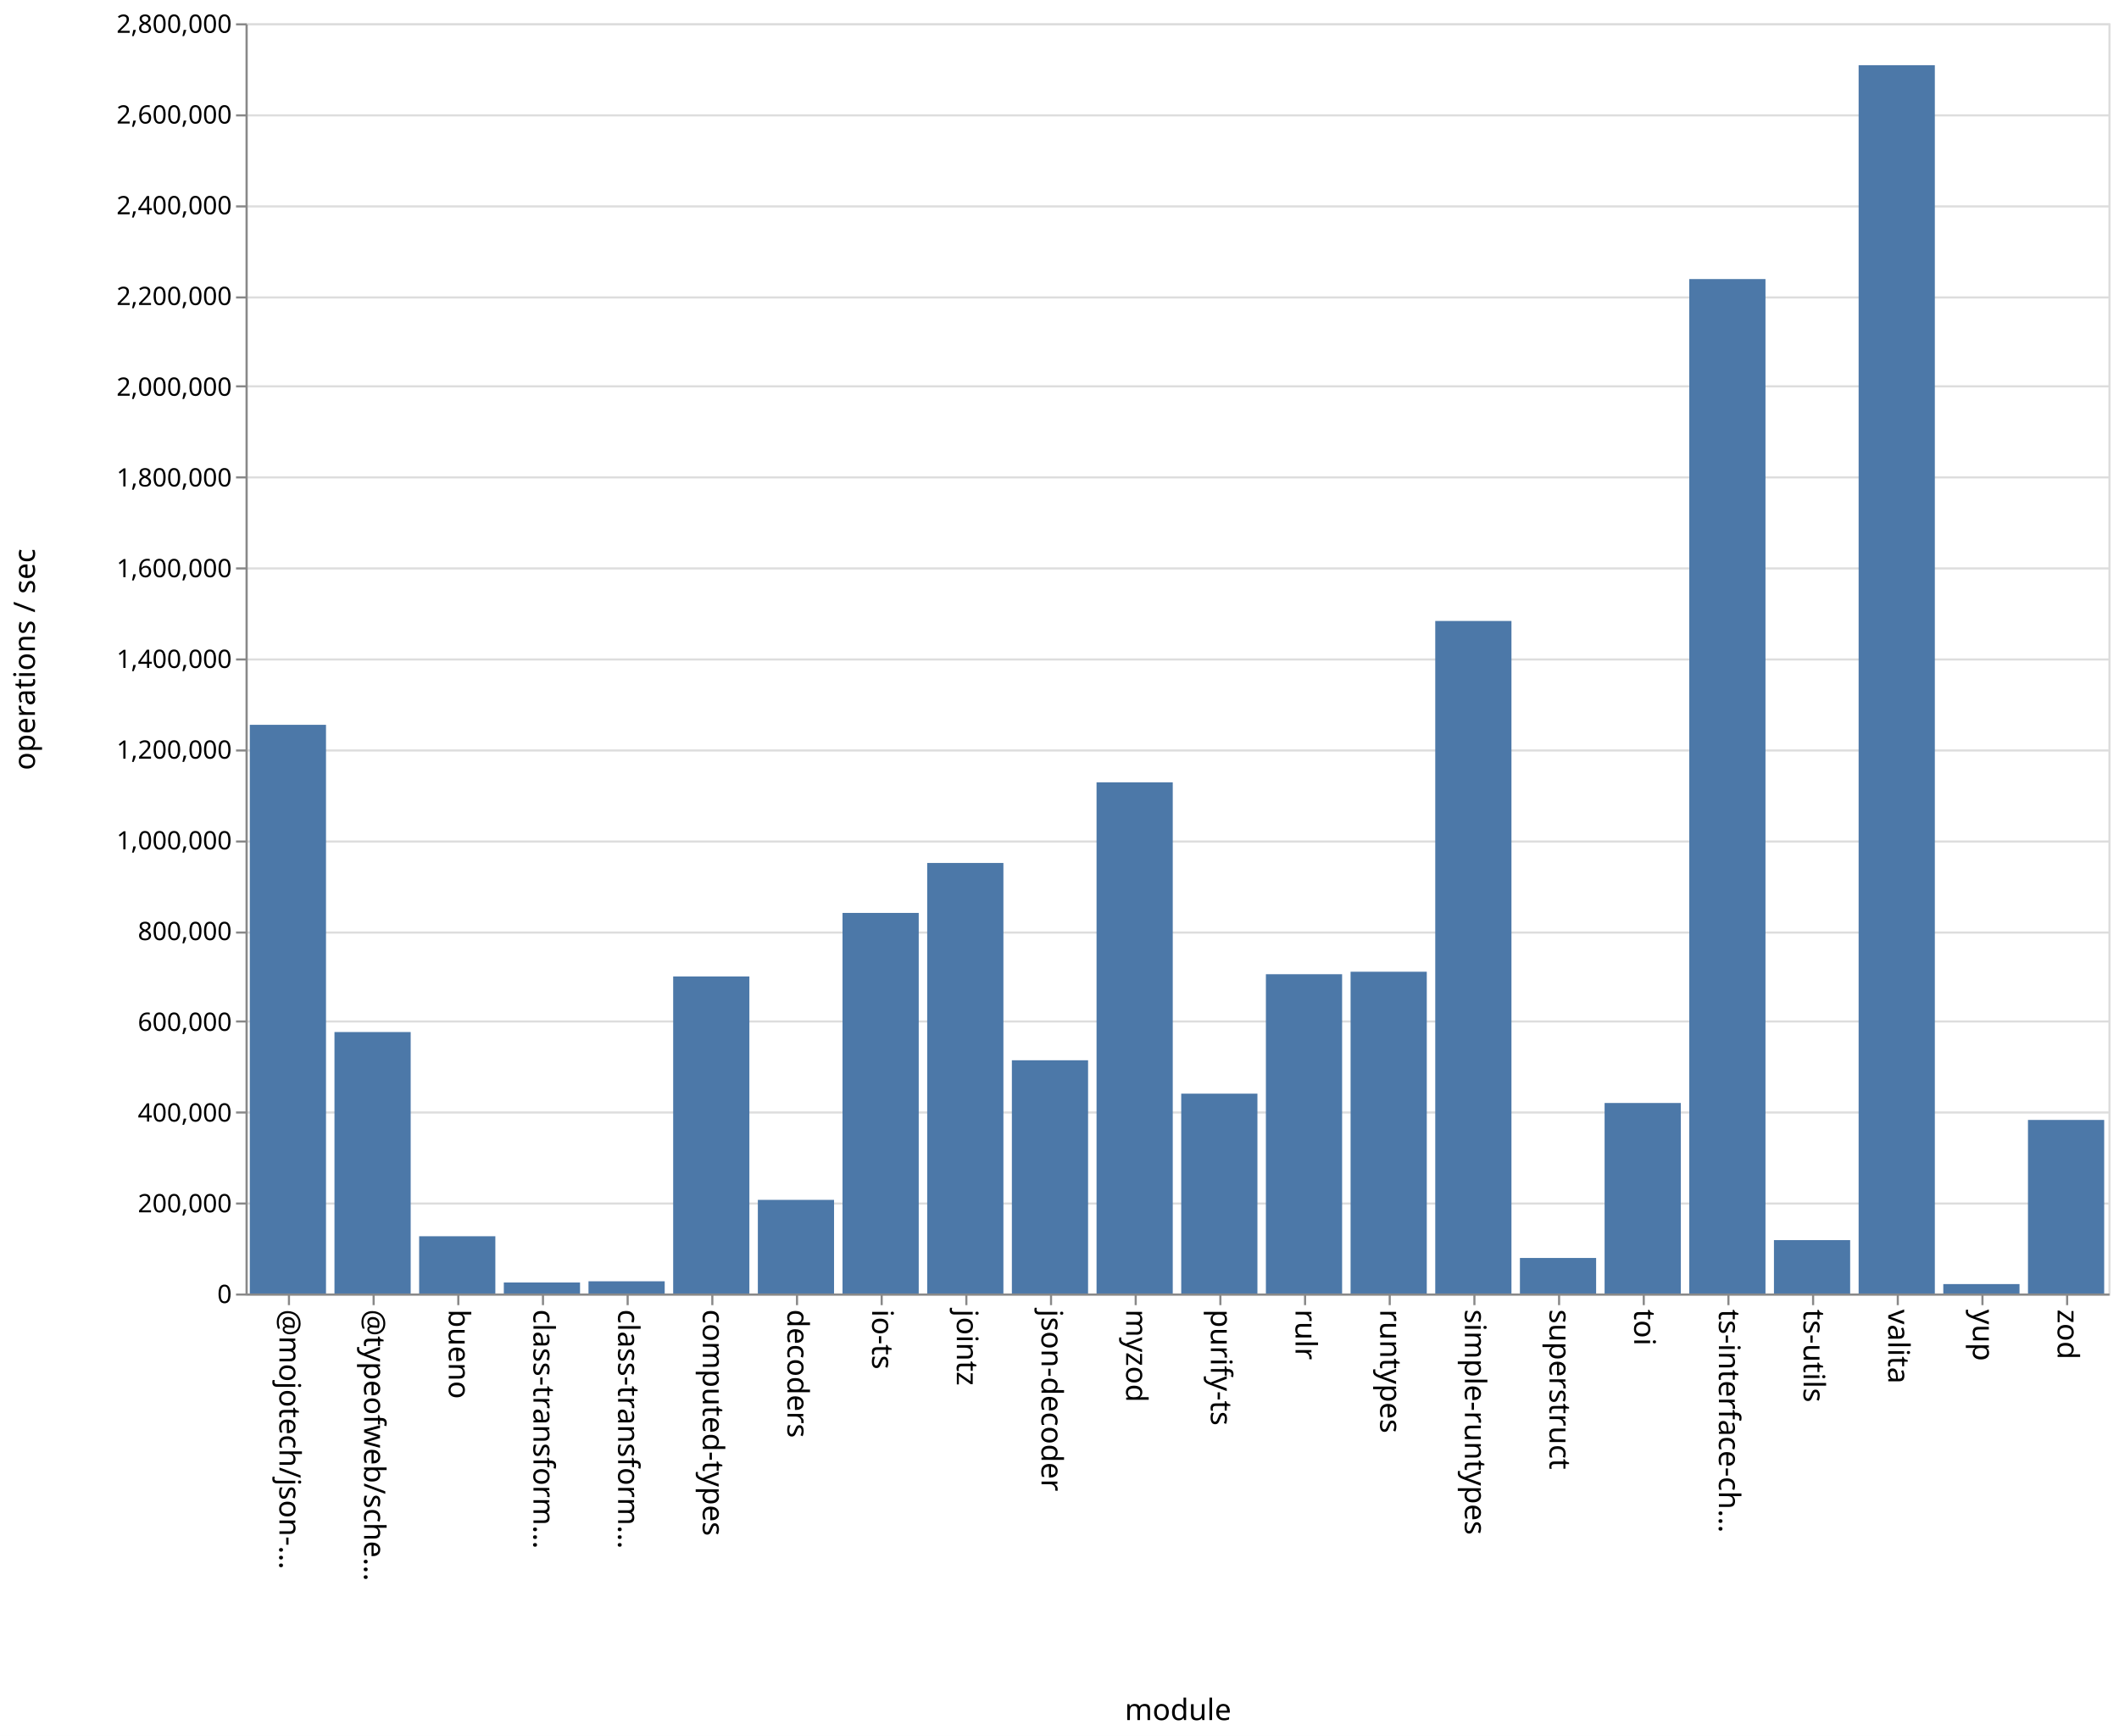
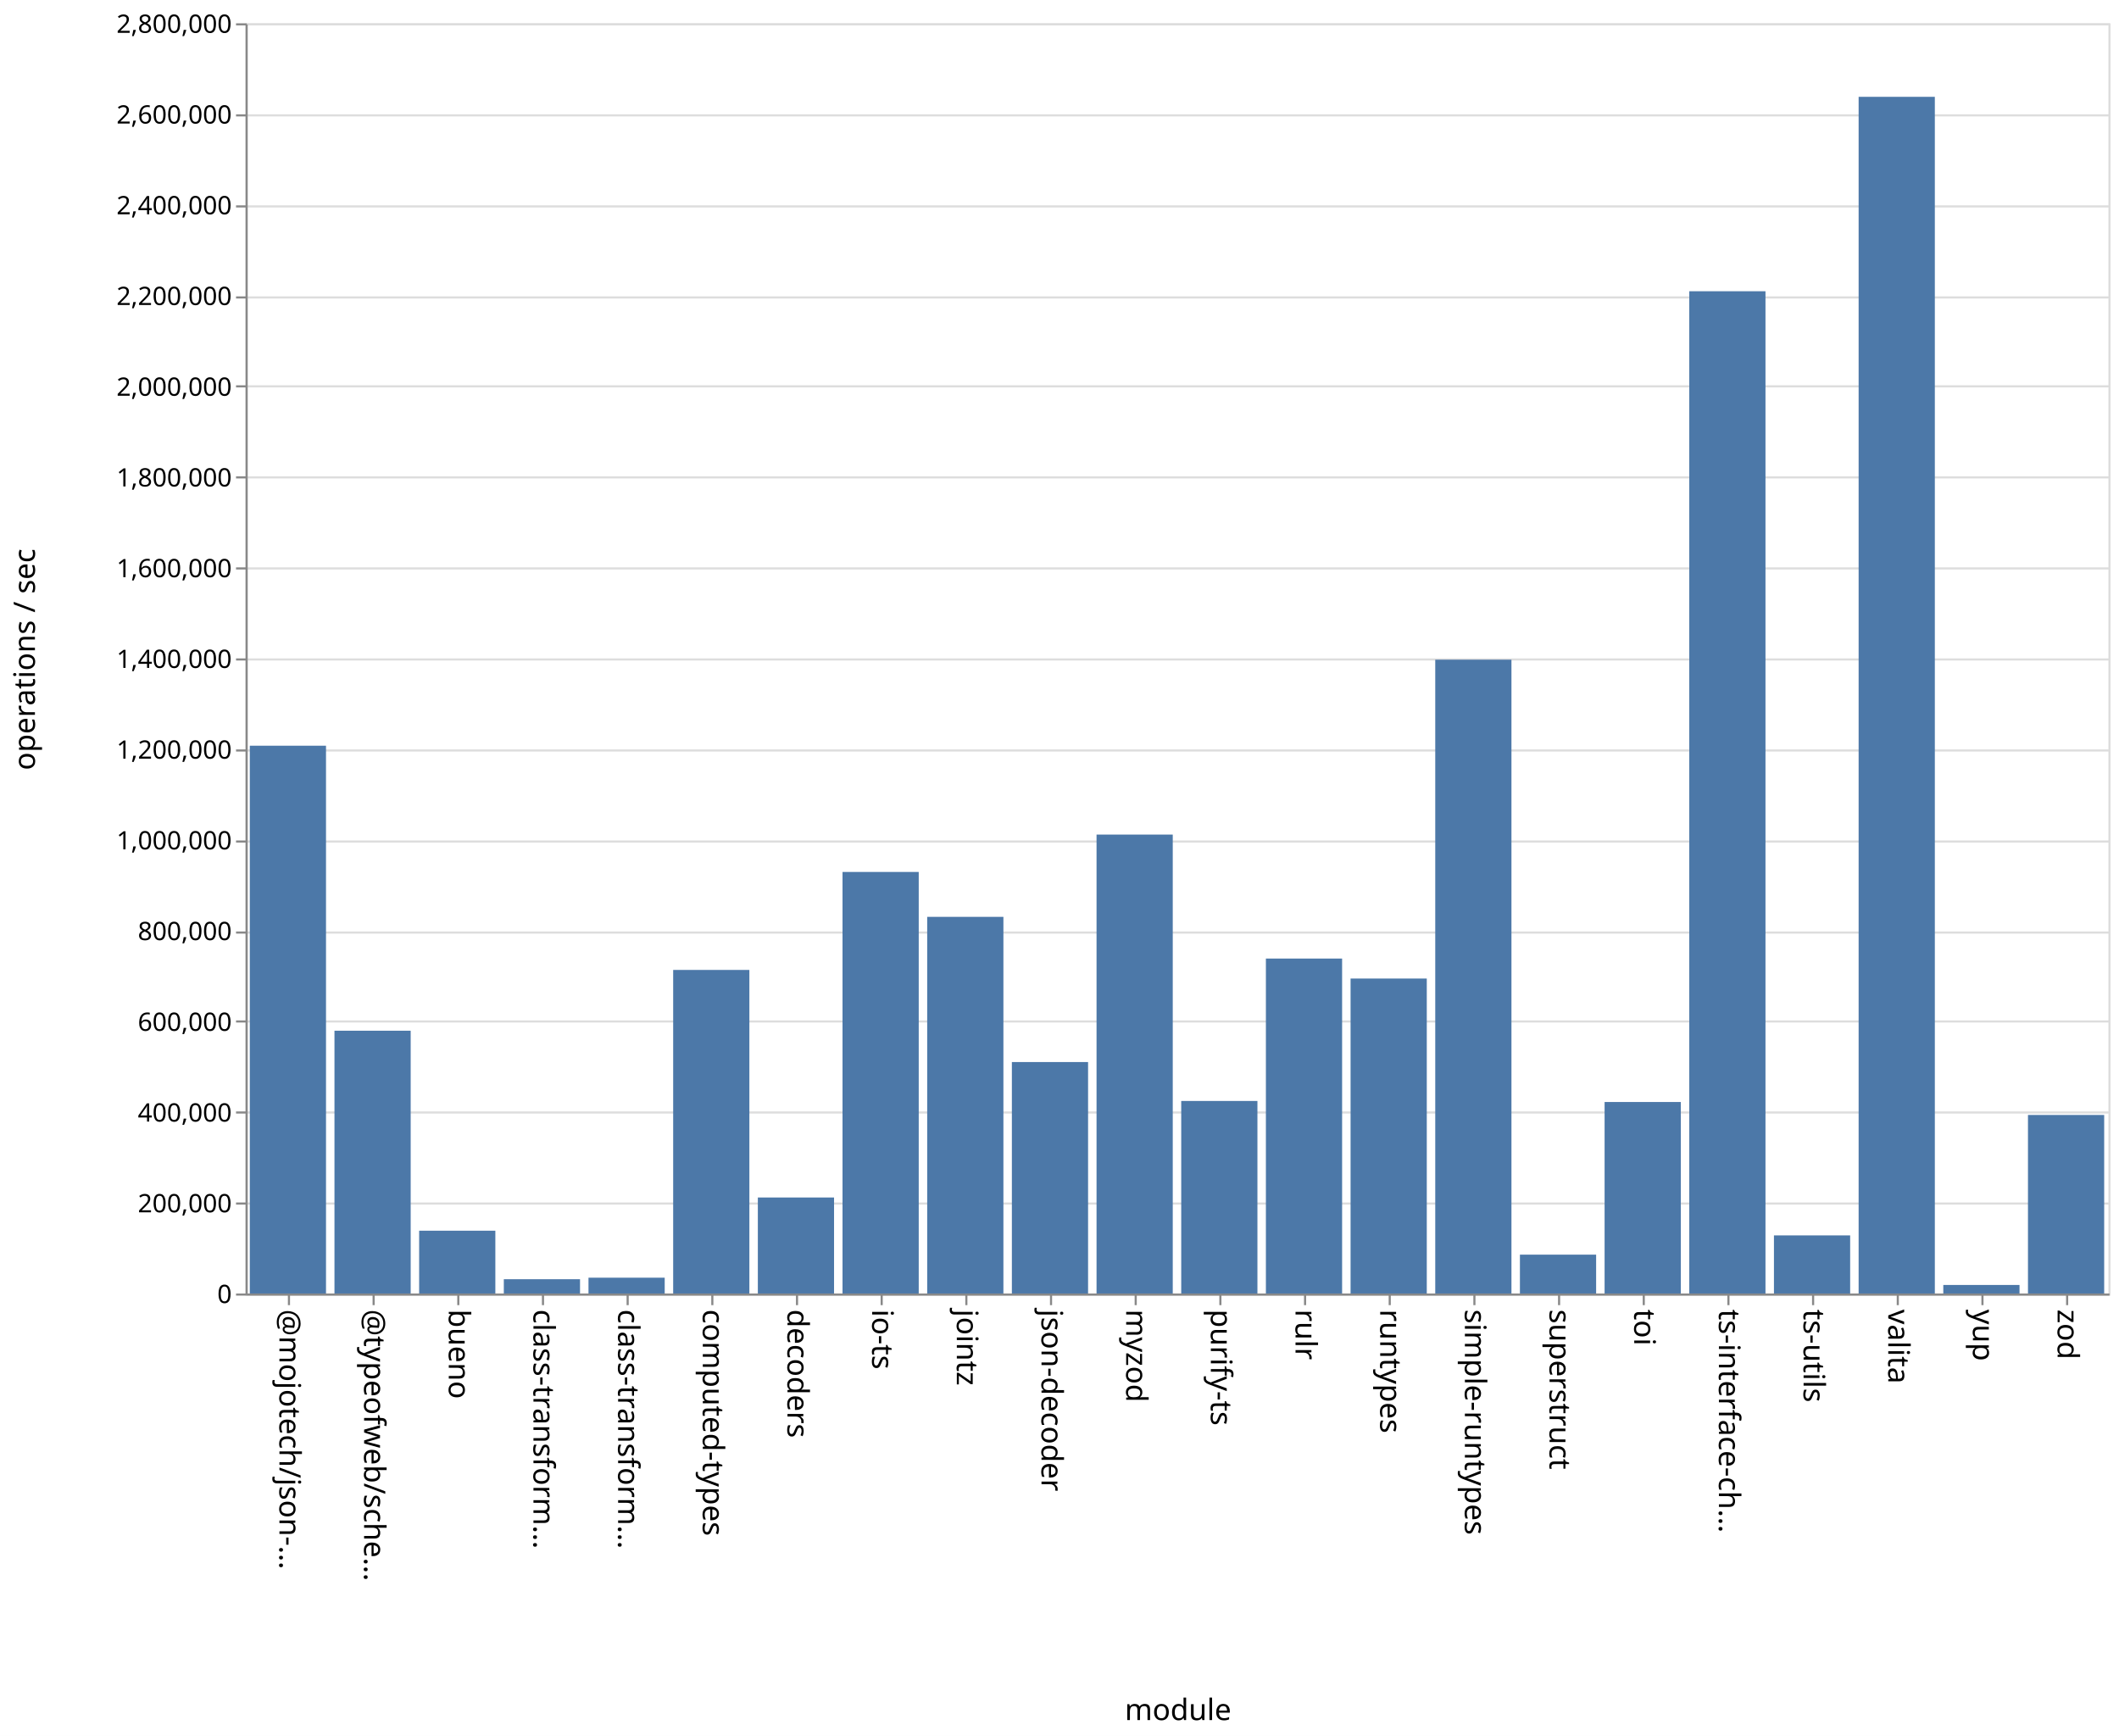
<svg xmlns="http://www.w3.org/2000/svg" class="marks" width="1001" height="820">
  <path fill="#fff" d="M0 0h1001v820H0z" />
  <g class="mark-group role-frame root" aria-roledescription="group mark container" fill="none" stroke-miterlimit="10">
    <path class="background" aria-hidden="true" d="M116.5 11.5h880v600h-880Z" stroke="#ddd" />
    <g class="mark-group role-axis" aria-roledescription="axis" aria-label="Y-axis for a linear scale with values from 0 to 2,800,000">
      <path class="background" aria-hidden="true" d="M116.5 11.5Z" pointer-events="none" />
      <g class="mark-rule role-axis-grid" pointer-events="none" stroke="#ddd">
        <path d="M116.5 611.5h880M116.5 568.5h880M116.5 525.5h880M116.5 482.5h880M116.5 440.5h880M116.5 397.5h880M116.5 354.5h880M116.5 311.5h880M116.5 268.5h880M116.5 225.5h880M116.5 182.5h880M116.5 140.5h880M116.5 97.5h880M116.5 54.5h880M116.5 11.5h880" />
      </g>
    </g>
    <g pointer-events="none" class="mark-group role-axis" aria-roledescription="axis" aria-label="X-axis titled 'module' for a discrete scale with 22 values: @mojotech/json-type-validation, @typeofweb/schema, bueno, class-transformer-validator-async, class-transformer-validator-sync, ending with zod">
      <path class="background" aria-hidden="true" d="M116.5 611.5Z" />
      <g class="mark-rule role-axis-tick" stroke="#888">
        <path d="M136.5 611.5v5M176.5 611.5v5M216.5 611.5v5M256.5 611.5v5M296.5 611.5v5M336.5 611.5v5M376.5 611.5v5M416.5 611.5v5M456.5 611.5v5M496.5 611.5v5M536.5 611.5v5M576.5 611.5v5M616.5 611.5v5M656.5 611.5v5M696.5 611.5v5M736.5 611.5v5M776.5 611.5v5M816.5 611.5v5M856.5 611.5v5M896.5 611.5v5M936.5 611.5v5M976.5 611.5v5" />
      </g>
      <g class="mark-text role-axis-label" font-family="sans-serif" font-size="14" fill="#000">
        <text transform="rotate(90 -243.25 375.25)">@mojotech/json-…</text>
        <text transform="rotate(90 -223.25 395.25)">@typeofweb/sche…</text>
        <text transform="rotate(90 -203.25 415.25)">bueno</text>
        <text transform="rotate(90 -183.25 435.25)">class-transform…</text>
        <text transform="rotate(90 -163.25 455.25)">class-transform…</text>
        <text transform="rotate(90 -143.25 475.25)">computed-types</text>
        <text transform="rotate(90 -123.25 495.25)">decoders</text>
        <text transform="rotate(90 -103.25 515.25)">io-ts</text>
        <text transform="rotate(90 -83.25 535.25)">jointz</text>
        <text transform="rotate(90 -63.25 555.25)">json-decoder</text>
        <text transform="rotate(90 -43.25 575.25)">myzod</text>
        <text transform="rotate(90 -23.25 595.25)">purify-ts</text>
        <text transform="rotate(90 -3.25 615.25)">rulr</text>
        <text transform="rotate(90 16.75 635.25)">runtypes</text>
        <text transform="rotate(90 36.75 655.25)">simple-runtypes</text>
        <text transform="rotate(90 56.75 675.25)">superstruct</text>
        <text transform="rotate(90 76.75 695.25)">toi</text>
        <text transform="rotate(90 96.75 715.25)">ts-interface-ch…</text>
        <text transform="rotate(90 116.75 735.25)">ts-utils</text>
        <text transform="rotate(90 136.75 755.25)">valita</text>
        <text transform="rotate(90 156.75 775.25)">yup</text>
        <text transform="rotate(90 176.75 795.25)">zod</text>
      </g>
      <path stroke="#888" d="M116.5 611.5h880" class="mark-rule role-axis-domain" />
      <text text-anchor="middle" transform="translate(556.5 812.5)" font-family="sans-serif" font-size="14" fill="#000" class="mark-text role-axis-title">module</text>
    </g>
    <g pointer-events="none" class="mark-group role-axis" aria-roledescription="axis" aria-label="Y-axis titled 'operations / sec' for a linear scale with values from 0 to 2,800,000">
      <path class="background" aria-hidden="true" d="M116.5 11.5Z" />
      <g class="mark-rule role-axis-tick" stroke="#888">
        <path d="M116.5 611.5h-5M116.5 568.5h-5M116.5 525.5h-5M116.5 482.5h-5M116.5 440.5h-5M116.5 397.5h-5M116.5 354.5h-5M116.5 311.5h-5M116.5 268.5h-5M116.5 225.5h-5M116.5 182.5h-5M116.5 140.5h-5M116.5 97.5h-5M116.5 54.5h-5M116.5 11.5h-5" />
      </g>
      <g class="mark-text role-axis-label" text-anchor="end" font-family="sans-serif" font-size="12" fill="#000">
        <text transform="translate(109.5 615.5)">0</text>
        <text transform="translate(109.5 572.643)">200,000</text>
        <text transform="translate(109.5 529.786)">400,000</text>
        <text transform="translate(109.5 486.929)">600,000</text>
        <text transform="translate(109.5 444.071)">800,000</text>
        <text transform="translate(109.5 401.214)">1,000,000</text>
        <text transform="translate(109.5 358.357)">1,200,000</text>
        <text transform="translate(109.5 315.5)">1,400,000</text>
        <text transform="translate(109.5 272.643)">1,600,000</text>
        <text transform="translate(109.5 229.786)">1,800,000</text>
        <text transform="translate(109.5 186.929)">2,000,000</text>
        <text transform="translate(109.5 144.071)">2,200,000</text>
        <text transform="translate(109.5 101.214)">2,400,000</text>
        <text transform="translate(109.5 58.357)">2,600,000</text>
        <text transform="translate(109.5 15.5)">2,800,000</text>
      </g>
      <path stroke="#888" d="M116.5 611.5v-600" class="mark-rule role-axis-domain" />
      <text text-anchor="middle" transform="rotate(-90 164 147.5)" font-family="sans-serif" font-size="14" fill="#000" class="mark-text role-axis-title">operations / sec</text>
    </g>
    <g class="mark-rect role-mark marks" aria-roledescription="rect mark container" fill="#4c78a8">
-       <path d="M198 583.956h36V611h-36ZM238 605.796h36V611h-36ZM278 605.23h36V611h-36ZM318 461.249h36V611h-36ZM358 566.773h36V611h-36ZM398 431.223h36V611h-36ZM438 407.629h36V611h-36ZM478 500.83h36V611h-36ZM118 342.371h36V611h-36ZM518 369.558h36V611h-36ZM558 516.599h36V611h-36ZM598 460.182h36V611h-36ZM638 459.008h36V611h-36ZM678 293.321h36V611h-36ZM718 594.212h36V611h-36ZM758 521.008h36V611h-36ZM798 131.819h36V611h-36ZM838 585.778h36V611h-36ZM158 487.496h36V611h-36ZM878 30.796h36V611h-36ZM918 606.552h36V611h-36ZM958 529.013h36V611h-36Z" />
+       <path d="M198 581.334h36V611h-36ZM238 604.253h36V611h-36ZM278 603.532h36V611h-36ZM318 458.156h36V611h-36ZM358 565.65h36V611h-36ZM398 411.879h36V611h-36ZM438 433.086h36V611h-36ZM478 501.67h36V611h-36ZM118 352.246h36V611h-36ZM518 394.222h36V611h-36ZM558 520.053h36V611h-36ZM598 452.783h36V611h-36ZM638 462.221h36V611h-36ZM678 311.618h36V611h-36ZM718 592.646h36V611h-36ZM758 520.543h36V611h-36ZM798 137.573h36V611h-36ZM838 583.553h36V611h-36ZM158 486.868h36V611h-36ZM878 45.736h36V611h-36ZM918 606.965h36V611h-36ZM958 526.66h36V611h-36Z" />
    </g>
  </g>
</svg>
